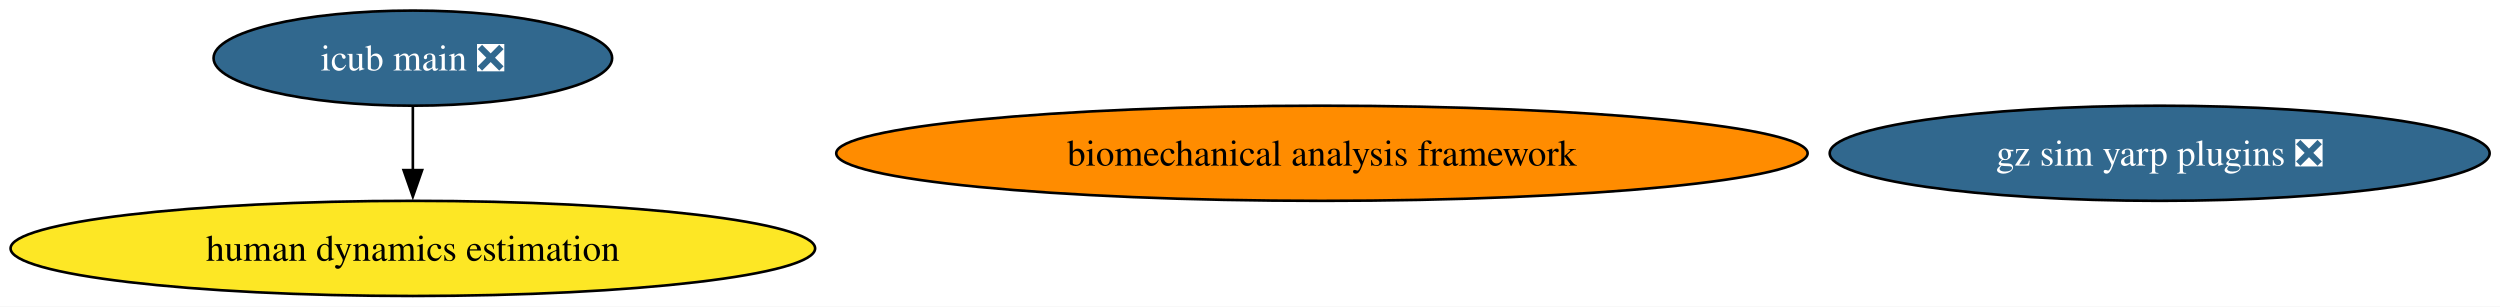
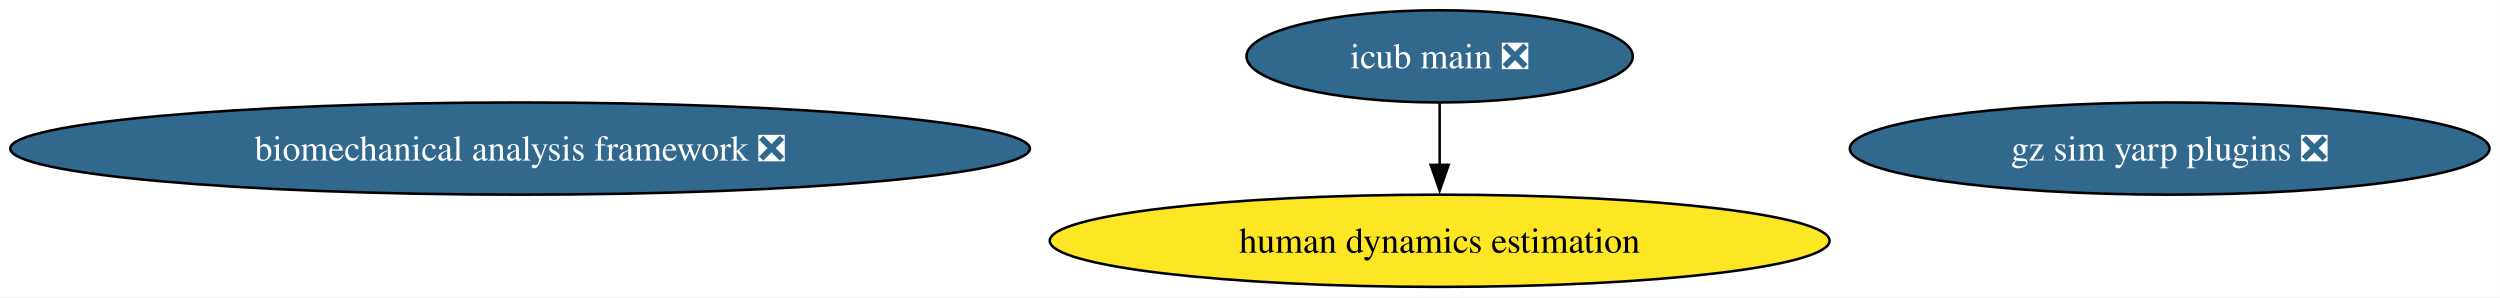
- <svg xmlns="http://www.w3.org/2000/svg" xmlns:xlink="http://www.w3.org/1999/xlink" width="946pt" height="116pt" viewBox="0.00 0.00 946.00 116.00">
+ <svg xmlns="http://www.w3.org/2000/svg" xmlns:xlink="http://www.w3.org/1999/xlink" width="976pt" height="116pt" viewBox="0.00 0.00 976.00 116.00">
  <g id="graph0" class="graph" transform="scale(1 1) rotate(0) translate(4 112)">
-     <polygon fill="white" stroke="none" points="-4,4 -4,-112 942.08,-112 942.08,4 -4,4" />
+     <polygon fill="white" stroke="none" points="-4,4 -4,-112 971.91,-112 971.91,4 -4,4" />
    <g id="node1" class="node">
      <g id="a_node1">
        <a xlink:href="https://github.com/conda-forge/gz-sim-yarp-plugins-feedstock/pull/47" xlink:title="gz sim yarp plugins ❎">
-           <ellipse fill="#31688e" stroke="black" cx="813.22" cy="-54" rx="124.86" ry="18" />
-           <text xml:space="preserve" text-anchor="middle" x="813.22" y="-49.33" font-family="Times,serif" font-size="14.00" fill="white">gz sim yarp plugins ❎</text>
+           <ellipse fill="#31688e" stroke="black" cx="843.04" cy="-54" rx="124.86" ry="18" />
+           <text xml:space="preserve" text-anchor="middle" x="843.04" y="-49.33" font-family="Times,serif" font-size="14.00" fill="white">gz sim yarp plugins ❎</text>
        </a>
      </g>
    </g>
    <g id="node2" class="node">
      <g id="a_node2">
        <a xlink:href="https://github.com/conda-forge/icub-main-feedstock/pull/43" xlink:title="icub main ❎">
-           <ellipse fill="#31688e" stroke="black" cx="152.22" cy="-90" rx="75.41" ry="18" />
-           <text xml:space="preserve" text-anchor="middle" x="152.22" y="-85.33" font-family="Times,serif" font-size="14.00" fill="white">icub main ❎</text>
+           <ellipse fill="#31688e" stroke="black" cx="558.04" cy="-90" rx="75.41" ry="18" />
+           <text xml:space="preserve" text-anchor="middle" x="558.04" y="-85.33" font-family="Times,serif" font-size="14.00" fill="white">icub main ❎</text>
        </a>
      </g>
    </g>
    <g id="node3" class="node">
      <g id="a_node3">
        <a xlink:href="https://github.com/conda-forge/human-dynamics-estimation-feedstock" xlink:title="human dynamics estimation">
-           <ellipse fill="#fde725" stroke="black" cx="152.22" cy="-18" rx="152.22" ry="18" />
-           <text xml:space="preserve" text-anchor="middle" x="152.22" y="-13.32" font-family="Times,serif" font-size="14.00">human dynamics estimation</text>
+           <ellipse fill="#fde725" stroke="black" cx="558.04" cy="-18" rx="152.22" ry="18" />
+           <text xml:space="preserve" text-anchor="middle" x="558.04" y="-13.32" font-family="Times,serif" font-size="14.00">human dynamics estimation</text>
        </a>
      </g>
    </g>
    <g id="edge1" class="edge">
-       <path fill="none" stroke="black" d="M152.22,-71.7C152.22,-64.41 152.22,-55.73 152.22,-47.54" />
-       <polygon fill="black" stroke="black" points="155.72,-47.62 152.22,-37.62 148.72,-47.62 155.72,-47.62" />
+       <path fill="none" stroke="black" d="M558.04,-71.7C558.04,-64.41 558.04,-55.73 558.04,-47.54" />
+       <polygon fill="black" stroke="black" points="561.55,-47.62 558.04,-37.62 554.55,-47.62 561.55,-47.62" />
    </g>
    <g id="node4" class="node">
      <g id="a_node4">
-         <a xlink:href="https://github.com/conda-forge/biomechanical-analysis-framework-feedstock" xlink:title="biomechanical analysis framework">
-           <ellipse fill="#ff8c00" stroke="black" cx="496.22" cy="-54" rx="183.79" ry="18" />
-           <text xml:space="preserve" text-anchor="middle" x="496.22" y="-49.33" font-family="Times,serif" font-size="14.00">biomechanical analysis framework</text>
+         <a xlink:href="https://github.com/conda-forge/biomechanical-analysis-framework-feedstock/pull/18" xlink:title="biomechanical analysis framework ❎">
+           <ellipse fill="#31688e" stroke="black" cx="199.04" cy="-54" rx="199.04" ry="18" />
+           <text xml:space="preserve" text-anchor="middle" x="199.04" y="-49.33" font-family="Times,serif" font-size="14.00" fill="white">biomechanical analysis framework ❎</text>
        </a>
      </g>
    </g>
  </g>
</svg>
